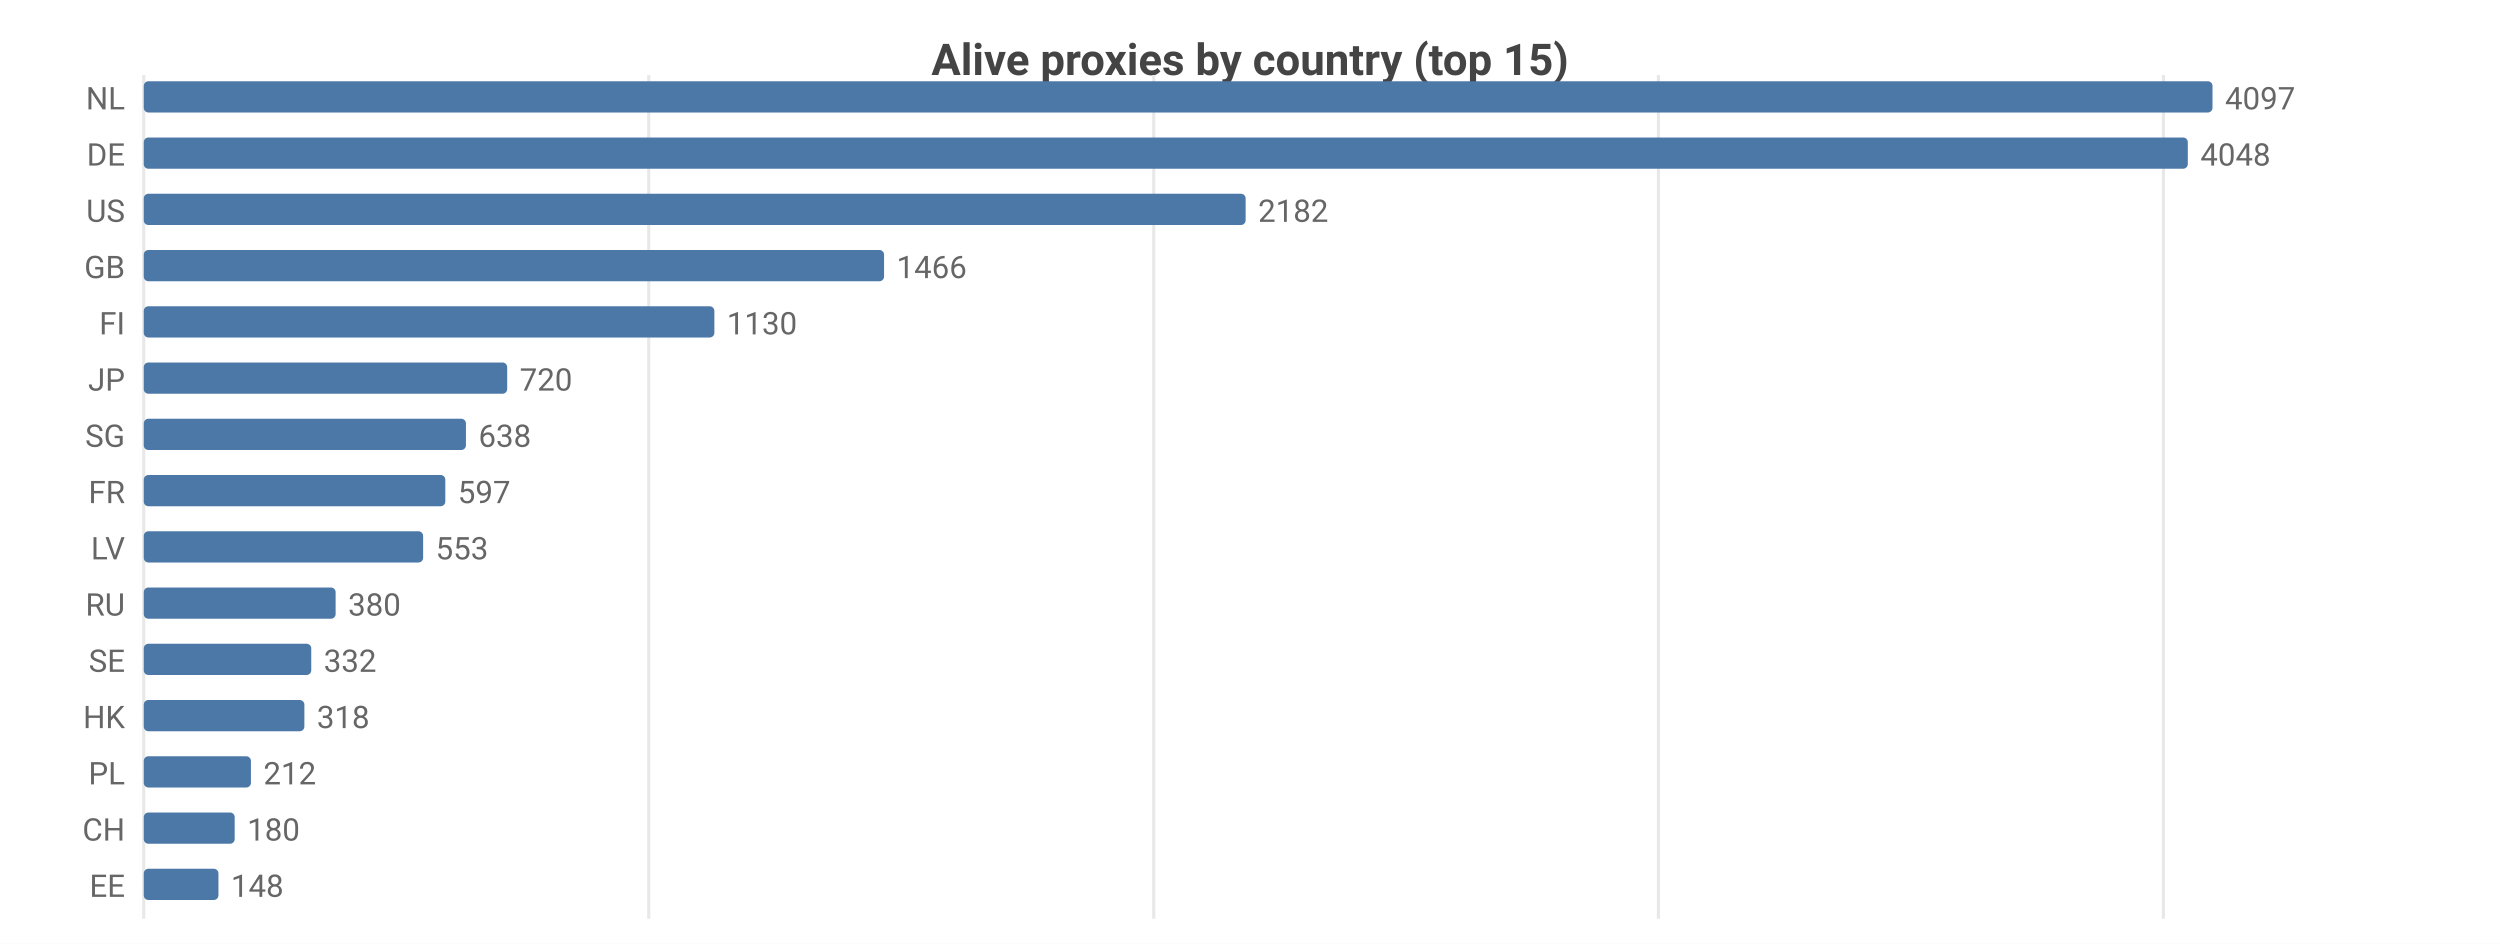
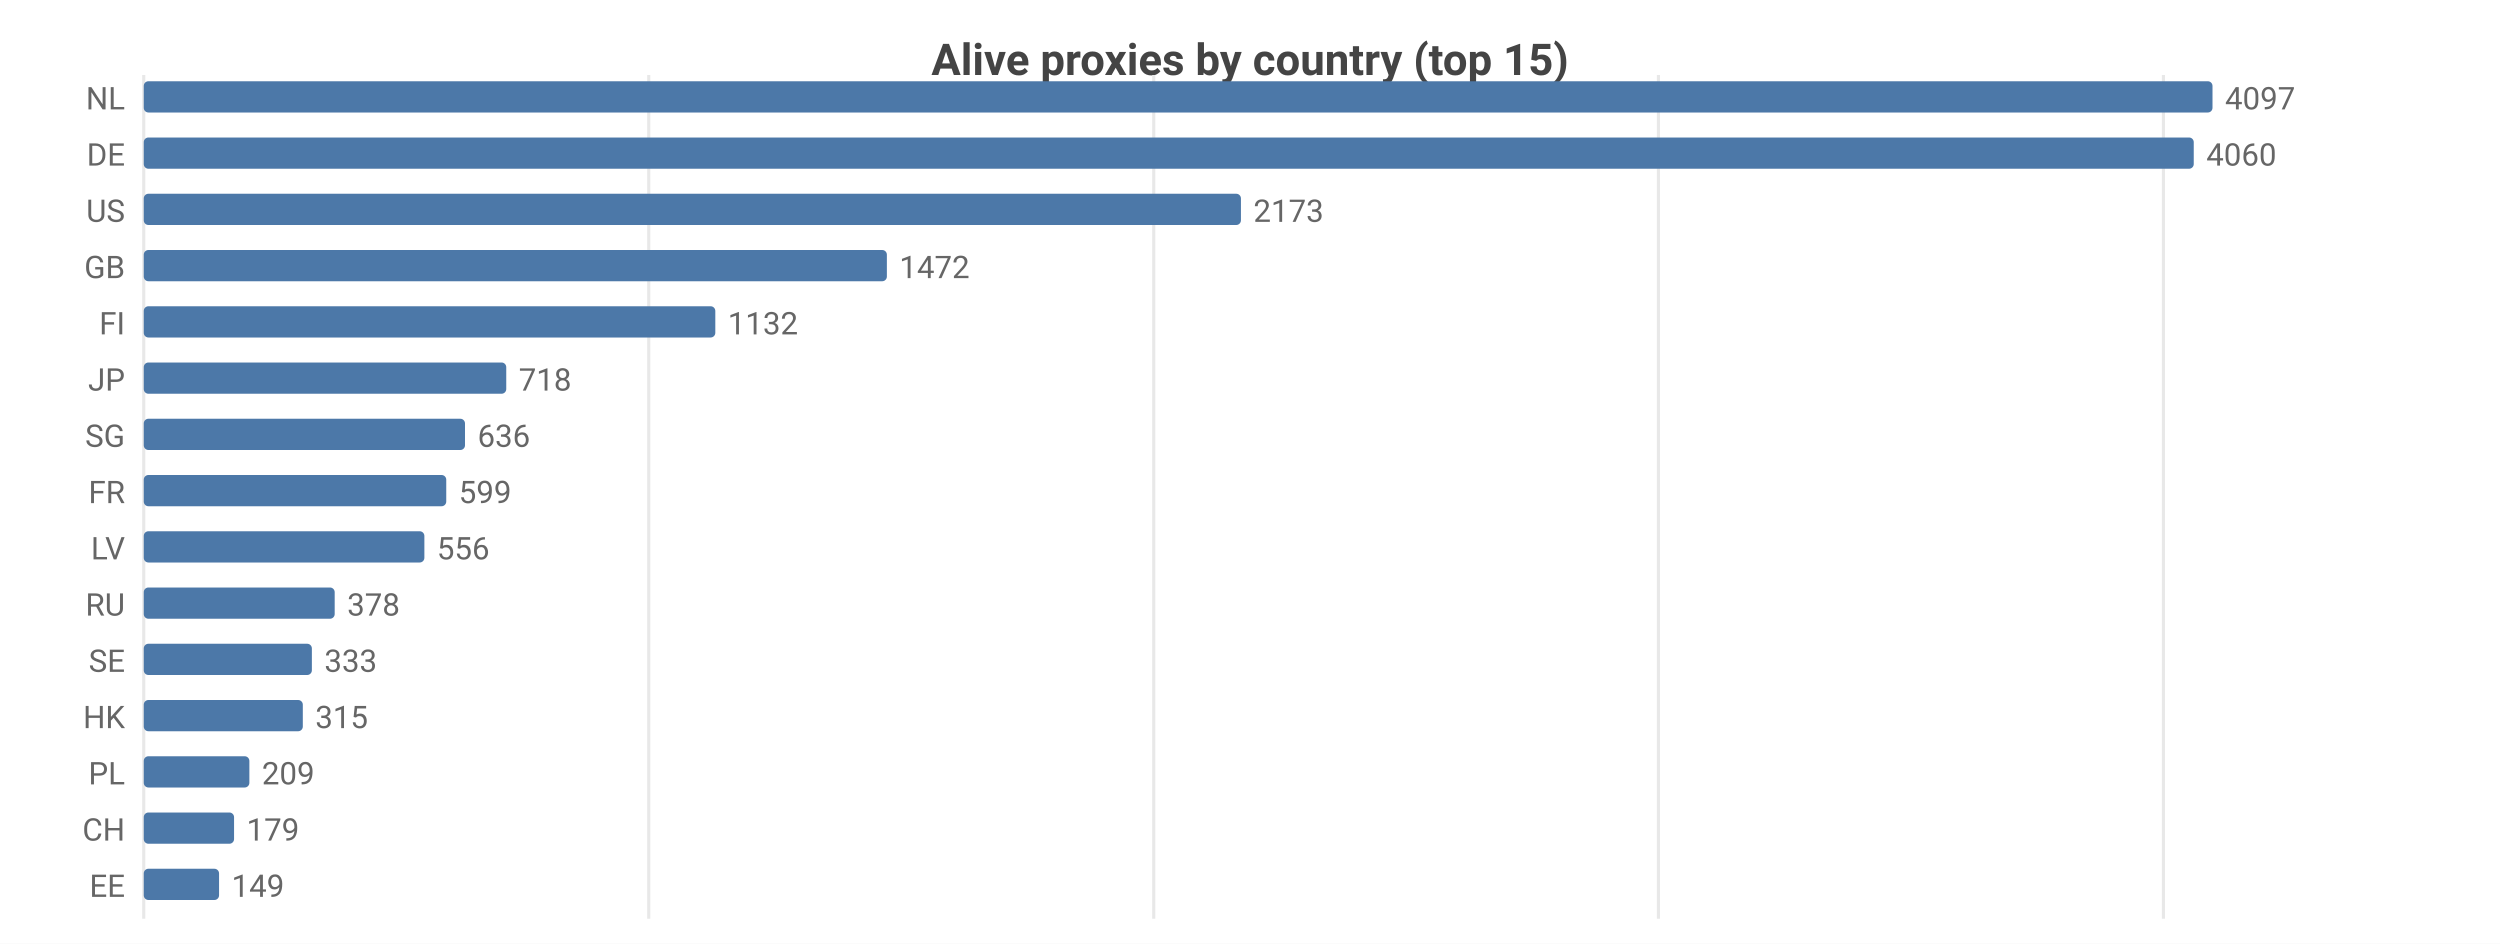
<svg xmlns="http://www.w3.org/2000/svg" width="800" height="302" viewBox="0 0 800 302">
  <rect width="800" height="302" fill="#ffffff" />
  <style>text{font-family:system-ui,-apple-system,'Segoe UI',Roboto,sans-serif}.g{stroke:#e8e8e8;stroke-width:1}.a{stroke:#999;stroke-width:1}.t{font-size:10px;fill:#666}.m{font-size:10px;text-anchor:middle;fill:#666}.e{font-size:10px;text-anchor:end;fill:#666}.l{font-size:11px;fill:#333}.tt{font-size:14px;font-weight:600;text-anchor:middle;fill:#444}.em{font-size:13px;text-anchor:middle;fill:#999}</style>
  <text class="tt" x="400.0" y="24">Alive proxies by country (top 15)</text>
  <line class="g" x1="46" y1="24" x2="46" y2="294" />
  <line class="g" x1="207.6" y1="24" x2="207.6" y2="294" />
  <line class="g" x1="369.2" y1="24" x2="369.2" y2="294" />
  <line class="g" x1="530.7" y1="24" x2="530.7" y2="294" />
  <line class="g" x1="692.3" y1="24" x2="692.3" y2="294" />
  <text class="e" x="40" y="35">NL</text>
  <rect x="46" y="26" width="662" height="10" fill="#4c78a8" rx="1.5" />
  <text class="t" x="712" y="35">4097</text>
  <text class="e" x="40" y="53">DE</text>
-   <rect x="46" y="44" width="654.1" height="10" fill="#4c78a8" rx="1.5" />
-   <text class="t" x="704.1" y="53">4048</text>
+   <rect x="46" y="44" width="656.0" height="10" fill="#4c78a8" rx="1.5" />
+   <text class="t" x="706.0" y="53">4060</text>
  <text class="e" x="40" y="71">US</text>
-   <rect x="46" y="62" width="352.6" height="10" fill="#4c78a8" rx="1.5" />
-   <text class="t" x="402.6" y="71">2182</text>
+   <rect x="46" y="62" width="351.1" height="10" fill="#4c78a8" rx="1.5" />
+   <text class="t" x="401.1" y="71">2173</text>
  <text class="e" x="40" y="89">GB</text>
-   <rect x="46" y="80" width="236.9" height="10" fill="#4c78a8" rx="1.5" />
-   <text class="t" x="286.9" y="89">1466</text>
+   <rect x="46" y="80" width="237.8" height="10" fill="#4c78a8" rx="1.5" />
+   <text class="t" x="287.8" y="89">1472</text>
  <text class="e" x="40" y="107">FI</text>
-   <rect x="46" y="98" width="182.6" height="10" fill="#4c78a8" rx="1.5" />
-   <text class="t" x="232.6" y="107">1130</text>
+   <rect x="46" y="98" width="182.9" height="10" fill="#4c78a8" rx="1.5" />
+   <text class="t" x="232.9" y="107">1132</text>
  <text class="e" x="40" y="125">JP</text>
-   <rect x="46" y="116" width="116.3" height="10" fill="#4c78a8" rx="1.5" />
-   <text class="t" x="166.3" y="125">720</text>
+   <rect x="46" y="116" width="116.0" height="10" fill="#4c78a8" rx="1.5" />
+   <text class="t" x="166.0" y="125">718</text>
  <text class="e" x="40" y="143">SG</text>
-   <rect x="46" y="134" width="103.1" height="10" fill="#4c78a8" rx="1.5" />
-   <text class="t" x="153.1" y="143">638</text>
+   <rect x="46" y="134" width="102.8" height="10" fill="#4c78a8" rx="1.5" />
+   <text class="t" x="152.8" y="143">636</text>
  <text class="e" x="40" y="161">FR</text>
-   <rect x="46" y="152" width="96.5" height="10" fill="#4c78a8" rx="1.5" />
-   <text class="t" x="146.5" y="161">597</text>
+   <rect x="46" y="152" width="96.8" height="10" fill="#4c78a8" rx="1.5" />
+   <text class="t" x="146.8" y="161">599</text>
  <text class="e" x="40" y="179">LV</text>
-   <rect x="46" y="170" width="89.4" height="10" fill="#4c78a8" rx="1.5" />
-   <text class="t" x="139.4" y="179">553</text>
+   <rect x="46" y="170" width="89.8" height="10" fill="#4c78a8" rx="1.5" />
+   <text class="t" x="139.8" y="179">556</text>
  <text class="e" x="40" y="197">RU</text>
-   <rect x="46" y="188" width="61.4" height="10" fill="#4c78a8" rx="1.5" />
-   <text class="t" x="111.4" y="197">380</text>
+   <rect x="46" y="188" width="61.1" height="10" fill="#4c78a8" rx="1.5" />
+   <text class="t" x="111.1" y="197">378</text>
  <text class="e" x="40" y="215">SE</text>
-   <rect x="46" y="206" width="53.6" height="10" fill="#4c78a8" rx="1.5" />
-   <text class="t" x="103.6" y="215">332</text>
+   <rect x="46" y="206" width="53.8" height="10" fill="#4c78a8" rx="1.5" />
+   <text class="t" x="103.8" y="215">333</text>
  <text class="e" x="40" y="233">HK</text>
-   <rect x="46" y="224" width="51.4" height="10" fill="#4c78a8" rx="1.5" />
-   <text class="t" x="101.4" y="233">318</text>
+   <rect x="46" y="224" width="50.9" height="10" fill="#4c78a8" rx="1.5" />
+   <text class="t" x="100.9" y="233">315</text>
  <text class="e" x="40" y="251">PL</text>
-   <rect x="46" y="242" width="34.3" height="10" fill="#4c78a8" rx="1.5" />
-   <text class="t" x="84.3" y="251">212</text>
+   <rect x="46" y="242" width="33.8" height="10" fill="#4c78a8" rx="1.5" />
+   <text class="t" x="83.8" y="251">209</text>
  <text class="e" x="40" y="269">CH</text>
-   <rect x="46" y="260" width="29.1" height="10" fill="#4c78a8" rx="1.5" />
-   <text class="t" x="79.1" y="269">180</text>
+   <rect x="46" y="260" width="28.9" height="10" fill="#4c78a8" rx="1.5" />
+   <text class="t" x="78.9" y="269">179</text>
  <text class="e" x="40" y="287">EE</text>
-   <rect x="46" y="278" width="23.9" height="10" fill="#4c78a8" rx="1.5" />
-   <text class="t" x="73.9" y="287">148</text>
+   <rect x="46" y="278" width="24.1" height="10" fill="#4c78a8" rx="1.5" />
+   <text class="t" x="74.1" y="287">149</text>
</svg>
